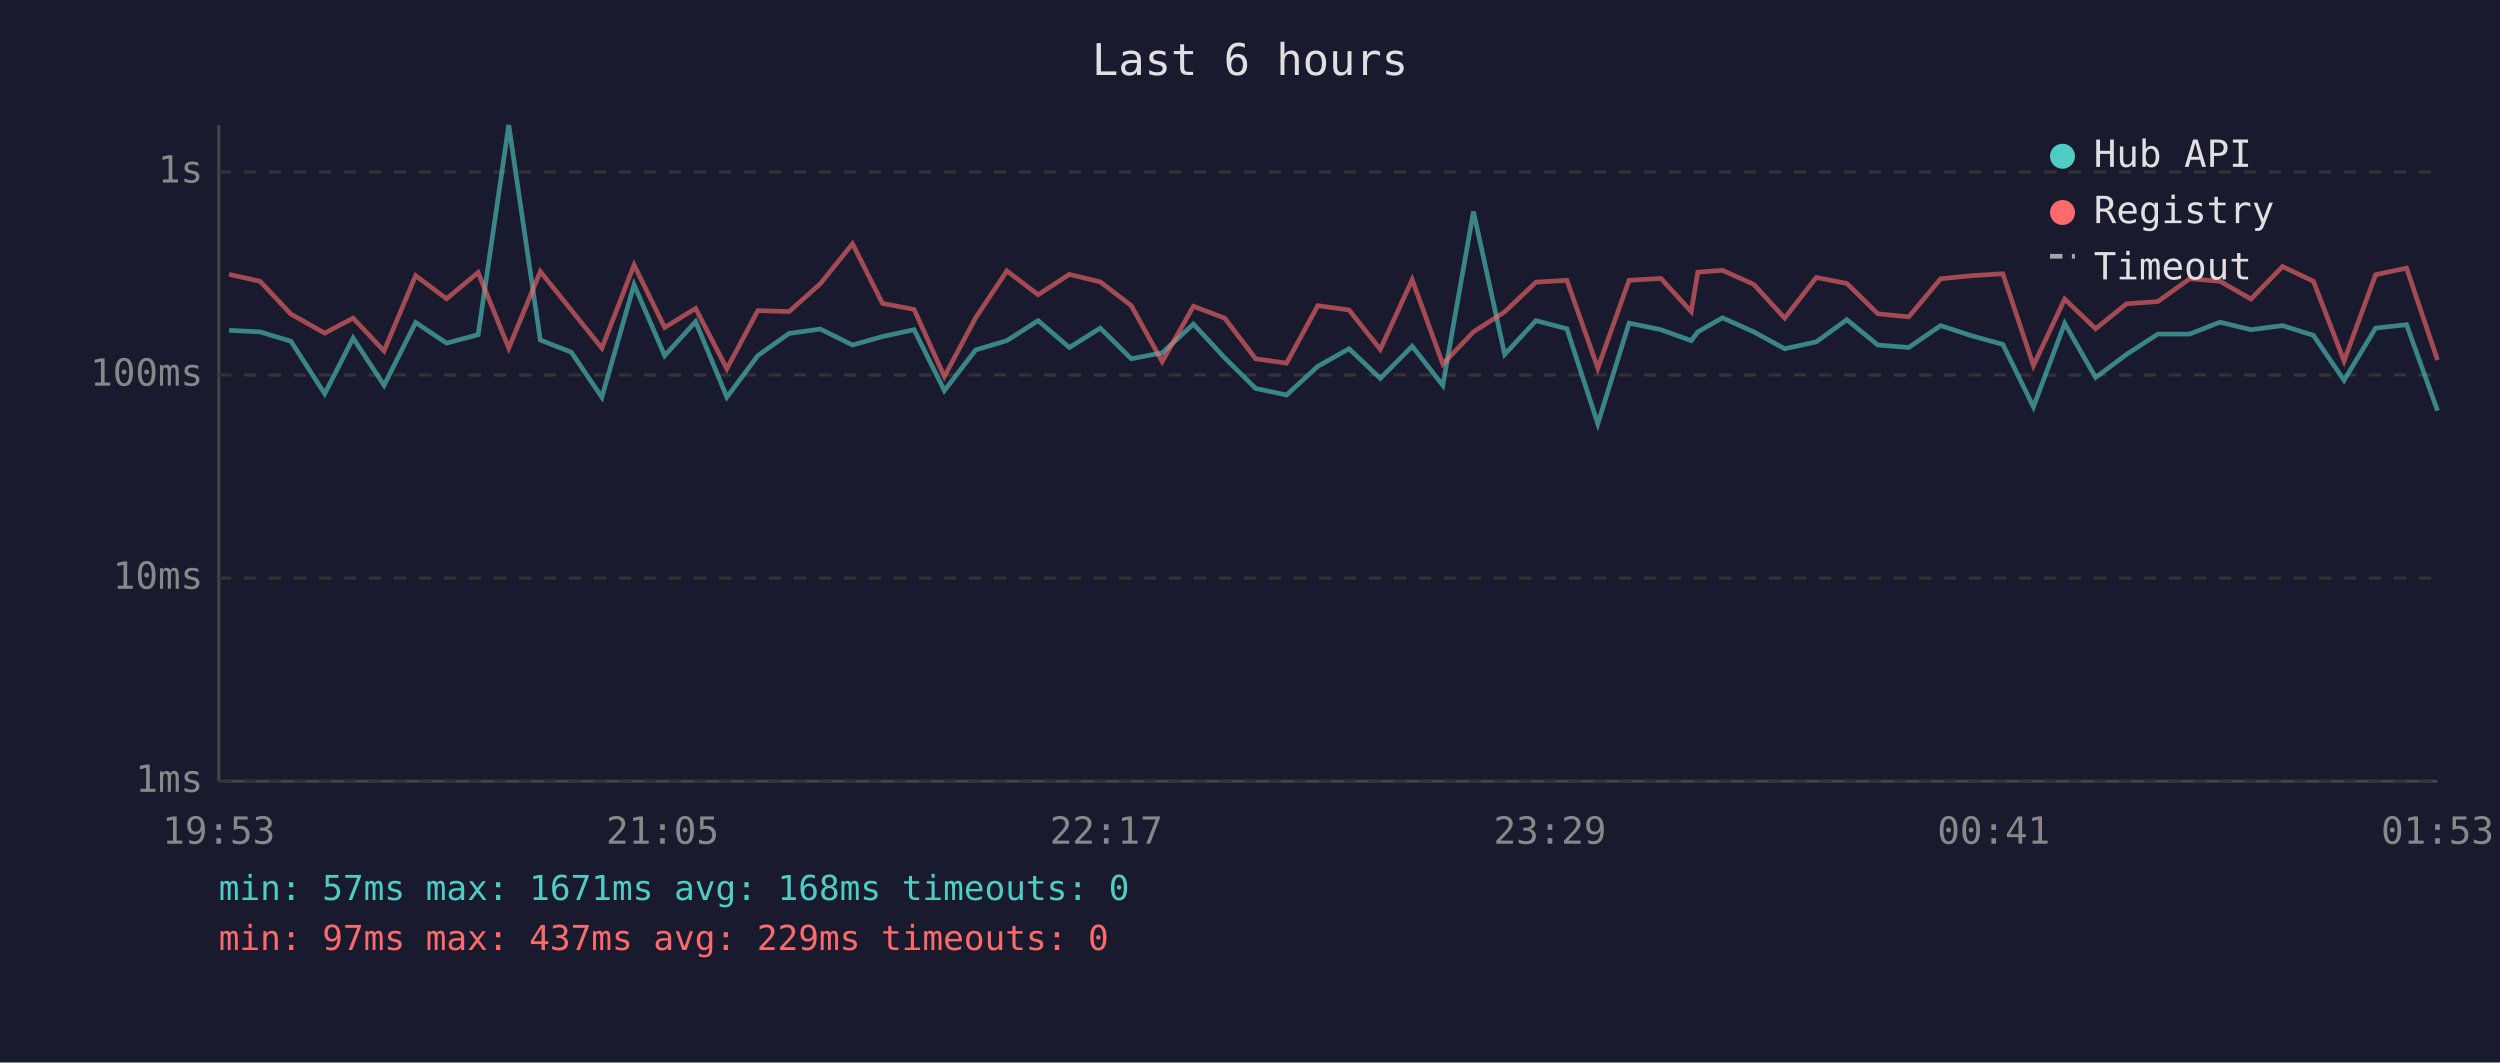
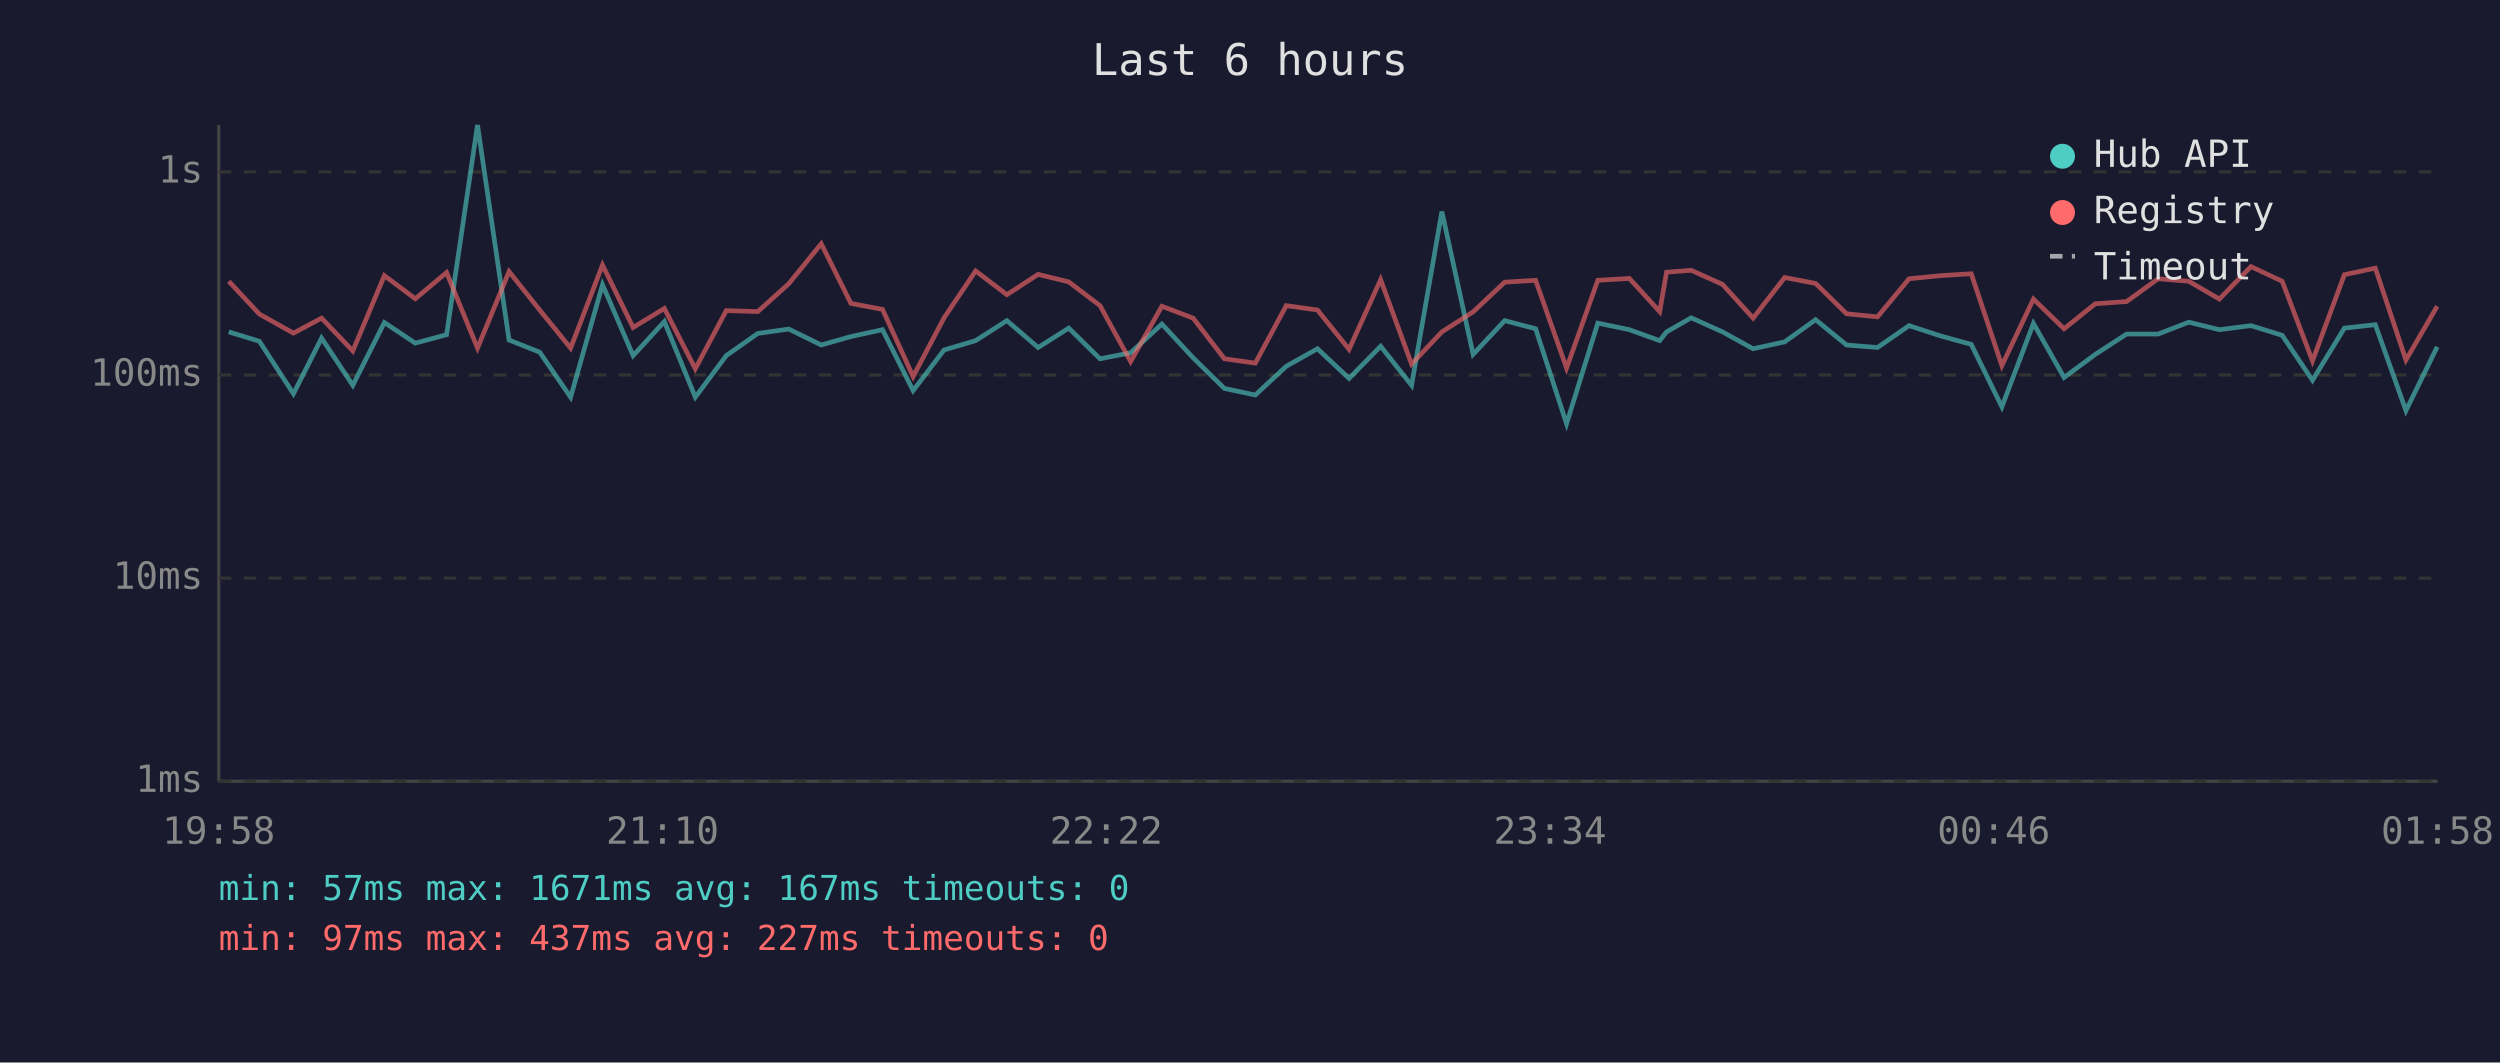
<svg xmlns="http://www.w3.org/2000/svg" viewBox="0 0 800 340" font-family="monospace" font-size="12">
  <rect width="800" height="340" fill="#1a1a2e" />
  <text x="400" y="24" fill="#e0e0e0" font-size="14" text-anchor="middle">Last 6 hours</text>
  <line x1="70" y1="40" x2="70" y2="250" stroke="#444" stroke-width="1" />
  <line x1="70" y1="250" x2="780" y2="250" stroke="#444" stroke-width="1" />
  <line x1="70" y1="250" x2="780" y2="250" stroke="#333" stroke-width="1" stroke-dasharray="4" />
  <text x="65" y="250" fill="#888" text-anchor="end" dominant-baseline="middle">1ms</text>
  <line x1="70" y1="185" x2="780" y2="185" stroke="#333" stroke-width="1" stroke-dasharray="4" />
  <text x="65" y="185" fill="#888" text-anchor="end" dominant-baseline="middle">10ms</text>
  <line x1="70" y1="120" x2="780" y2="120" stroke="#333" stroke-width="1" stroke-dasharray="4" />
  <text x="65" y="120" fill="#888" text-anchor="end" dominant-baseline="middle">100ms</text>
  <line x1="70" y1="55" x2="780" y2="55" stroke="#333" stroke-width="1" stroke-dasharray="4" />
  <text x="65" y="55" fill="#888" text-anchor="end" dominant-baseline="middle">1s</text>
-   <text x="70" y="270" fill="#888" text-anchor="middle">19:53</text>
-   <text x="212" y="270" fill="#888" text-anchor="middle">21:05</text>
-   <text x="354" y="270" fill="#888" text-anchor="middle">22:17</text>
-   <text x="496" y="270" fill="#888" text-anchor="middle">23:29</text>
-   <text x="638" y="270" fill="#888" text-anchor="middle">00:41</text>
-   <text x="780" y="270" fill="#888" text-anchor="middle">01:53</text>
-   <polyline points="73.3,105.7 83.2,106.2 93.1,109.2 103.9,126.0 113.0,108.2 122.9,123.3 133.0,103.2 142.9,109.8 153.0,107.1 162.8,40.0 172.9,108.8 182.8,112.7 192.6,127.1 202.9,91.1 212.7,113.8 222.6,102.9 232.6,127.1 242.5,113.8 252.5,106.7 262.5,105.3 272.8,110.4 282.4,107.7 292.5,105.5 302.2,125.0 312.2,112.0 322.2,109.0 332.2,102.6 342.2,111.2 352.1,105.0 362.0,114.8 371.9,112.9 381.9,103.7 391.9,114.5 401.8,124.3 411.7,126.4 421.7,117.2 431.7,111.6 441.7,121.1 451.9,110.8 461.7,123.3 471.5,67.7 481.5,113.4 491.5,102.6 501.4,105.2 511.3,135.6 521.3,103.4 531.5,105.5 541.2,109.0 543.3,106.2 551.2,101.7 561.2,106.2 571.1,111.6 581.2,109.4 591.0,102.3 600.9,110.4 610.8,111.2 621.0,104.2 631.1,107.5 640.9,110.2 650.7,130.2 660.7,103.5 670.6,120.8 680.5,113.4 690.5,106.9 700.7,106.9 710.4,103.1 720.3,105.5 730.4,104.2 740.3,107.3 750.1,121.7 760.2,105.0 770.1,103.9 780.0,131.4" fill="none" stroke="#4ecdc4" stroke-width="1.5" opacity="0.6" />
-   <polyline points="73.3,87.8 83.2,90.0 93.1,100.5 103.9,106.6 113.0,101.8 122.9,112.3 133.0,88.2 142.9,95.6 153.0,87.2 162.8,111.4 172.9,86.9 182.8,99.2 192.6,111.4 202.9,84.8 212.7,104.8 222.6,98.7 232.6,118.0 242.5,99.4 252.5,99.7 262.5,90.8 272.8,78.0 282.4,97.1 292.5,99.0 302.2,120.5 312.2,101.7 322.2,86.7 332.2,94.3 342.2,87.8 352.1,90.2 362.0,97.8 371.9,115.7 381.9,98.0 391.9,101.8 401.8,114.8 411.7,116.2 421.7,97.8 431.7,99.2 441.7,111.8 451.9,89.5 461.7,116.5 471.5,106.2 481.5,99.8 491.5,90.3 501.4,89.7 511.3,117.8 521.3,89.7 531.5,89.1 541.2,99.7 543.3,87.1 551.2,86.5 561.2,91.0 571.1,101.8 581.2,88.8 591.0,90.7 600.9,100.4 610.8,101.4 621.0,89.2 631.1,88.2 640.9,87.6 650.7,117.0 660.7,95.7 670.6,105.2 680.5,97.2 690.5,96.5 700.7,89.2 710.4,90.0 720.3,95.7 730.4,85.3 740.3,90.0 750.1,115.5 760.2,87.9 770.1,85.8 780.0,115.2" fill="none" stroke="#ff6b6b" stroke-width="1.5" opacity="0.6" />
+   <text x="70" y="270" fill="#888" text-anchor="middle">19:58</text>
+   <text x="212" y="270" fill="#888" text-anchor="middle">21:10</text>
+   <text x="354" y="270" fill="#888" text-anchor="middle">22:22</text>
+   <text x="496" y="270" fill="#888" text-anchor="middle">23:34</text>
+   <text x="638" y="270" fill="#888" text-anchor="middle">00:46</text>
+   <text x="780" y="270" fill="#888" text-anchor="middle">01:58</text>
+   <polyline points="73.2,106.2 83.0,109.2 93.9,126.0 102.9,108.2 112.9,123.3 123.0,103.2 132.9,109.8 142.9,107.1 152.8,40.0 162.9,108.8 172.7,112.7 182.6,127.1 192.8,91.1 202.6,113.8 212.6,102.9 222.5,127.1 232.4,113.8 242.5,106.7 252.4,105.3 262.8,110.4 272.3,107.7 282.4,105.5 292.2,125.0 302.1,112.0 312.2,109.0 322.2,102.6 332.2,111.2 342.0,105.0 352.0,114.8 361.8,112.9 371.8,103.7 381.8,114.5 391.8,124.3 401.7,126.4 411.6,117.2 421.6,111.6 431.7,121.1 441.8,110.8 451.7,123.3 461.4,67.7 471.4,113.4 481.5,102.6 491.4,105.2 501.3,135.6 511.3,103.4 521.4,105.5 531.1,109.0 533.3,106.2 541.2,101.7 551.2,106.2 561.0,111.6 571.1,109.4 581.0,102.3 590.9,110.4 600.8,111.2 610.9,104.2 621.0,107.5 630.8,110.2 640.6,130.2 650.7,103.5 660.5,120.8 670.5,113.4 680.5,106.9 690.6,106.9 700.4,103.1 710.2,105.5 720.3,104.2 730.3,107.3 740.0,121.7 750.2,105.0 760.1,103.9 769.9,131.4 779.9,111.0" fill="none" stroke="#4ecdc4" stroke-width="1.5" opacity="0.6" />
+   <polyline points="73.2,90.0 83.0,100.5 93.9,106.6 102.9,101.8 112.9,112.3 123.0,88.2 132.9,95.6 142.9,87.2 152.8,111.4 162.9,86.9 172.7,99.2 182.6,111.4 192.8,84.8 202.6,104.8 212.6,98.7 222.5,118.0 232.4,99.4 242.5,99.7 252.4,90.8 262.8,78.0 272.3,97.1 282.4,99.0 292.2,120.5 302.1,101.7 312.2,86.7 322.2,94.3 332.2,87.8 342.0,90.2 352.0,97.8 361.8,115.7 371.8,98.0 381.8,101.8 391.8,114.8 401.7,116.2 411.6,97.8 421.6,99.2 431.7,111.8 441.8,89.5 451.7,116.5 461.4,106.2 471.4,99.8 481.5,90.3 491.4,89.7 501.3,117.8 511.3,89.7 521.4,89.1 531.1,99.7 533.3,87.1 541.2,86.5 551.2,91.0 561.0,101.8 571.1,88.8 581.0,90.7 590.9,100.4 600.8,101.4 610.9,89.2 621.0,88.2 630.8,87.6 640.6,117.0 650.7,95.7 660.5,105.2 670.5,97.2 680.5,96.5 690.6,89.2 700.4,90.0 710.2,95.7 720.3,85.3 730.3,90.0 740.0,115.5 750.2,87.9 760.1,85.8 769.9,115.2 779.9,98.0" fill="none" stroke="#ff6b6b" stroke-width="1.5" opacity="0.6" />
  <circle cx="660" cy="50" r="4" fill="#4ecdc4" />
  <text x="670" y="50" fill="#e0e0e0" dominant-baseline="middle">Hub API</text>
  <circle cx="660" cy="68" r="4" fill="#ff6b6b" />
  <text x="670" y="68" fill="#e0e0e0" dominant-baseline="middle">Registry</text>
  <line x1="656" y1="82" x2="664" y2="82" stroke="#e0e0e0" stroke-width="1.5" stroke-dasharray="4,3" opacity="0.7" />
  <text x="670" y="86" fill="#e0e0e0" dominant-baseline="middle">Timeout</text>
-   <text x="70" y="288" fill="#4ecdc4" font-size="11">min: 57ms  max: 1671ms  avg: 168ms  timeouts: 0</text>
-   <text x="70" y="304" fill="#ff6b6b" font-size="11">min: 97ms  max: 437ms  avg: 229ms  timeouts: 0</text>
+   <text x="70" y="288" fill="#4ecdc4" font-size="11">min: 57ms  max: 1671ms  avg: 167ms  timeouts: 0</text>
+   <text x="70" y="304" fill="#ff6b6b" font-size="11">min: 97ms  max: 437ms  avg: 227ms  timeouts: 0</text>
</svg>
